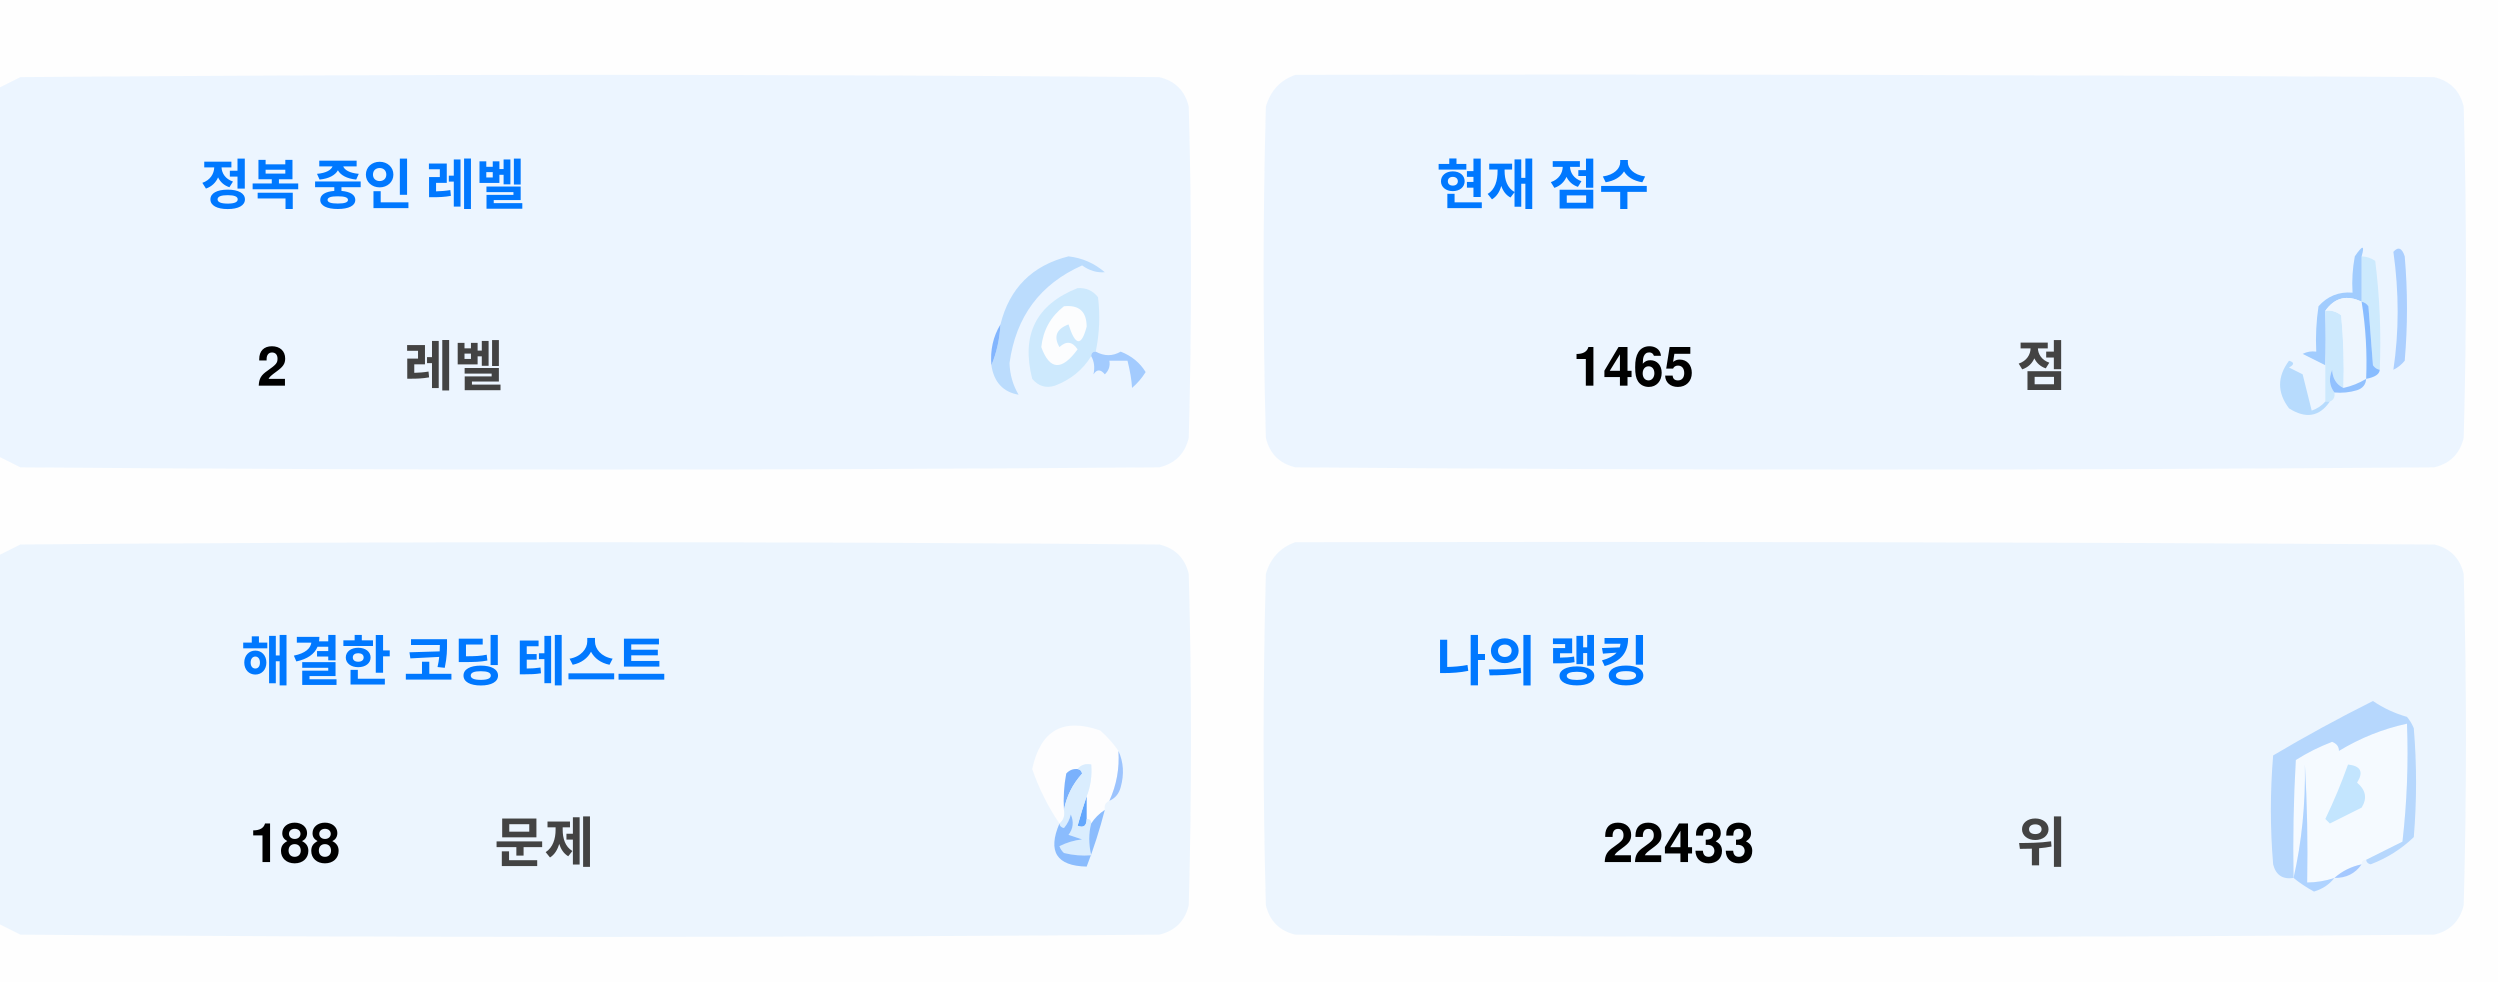
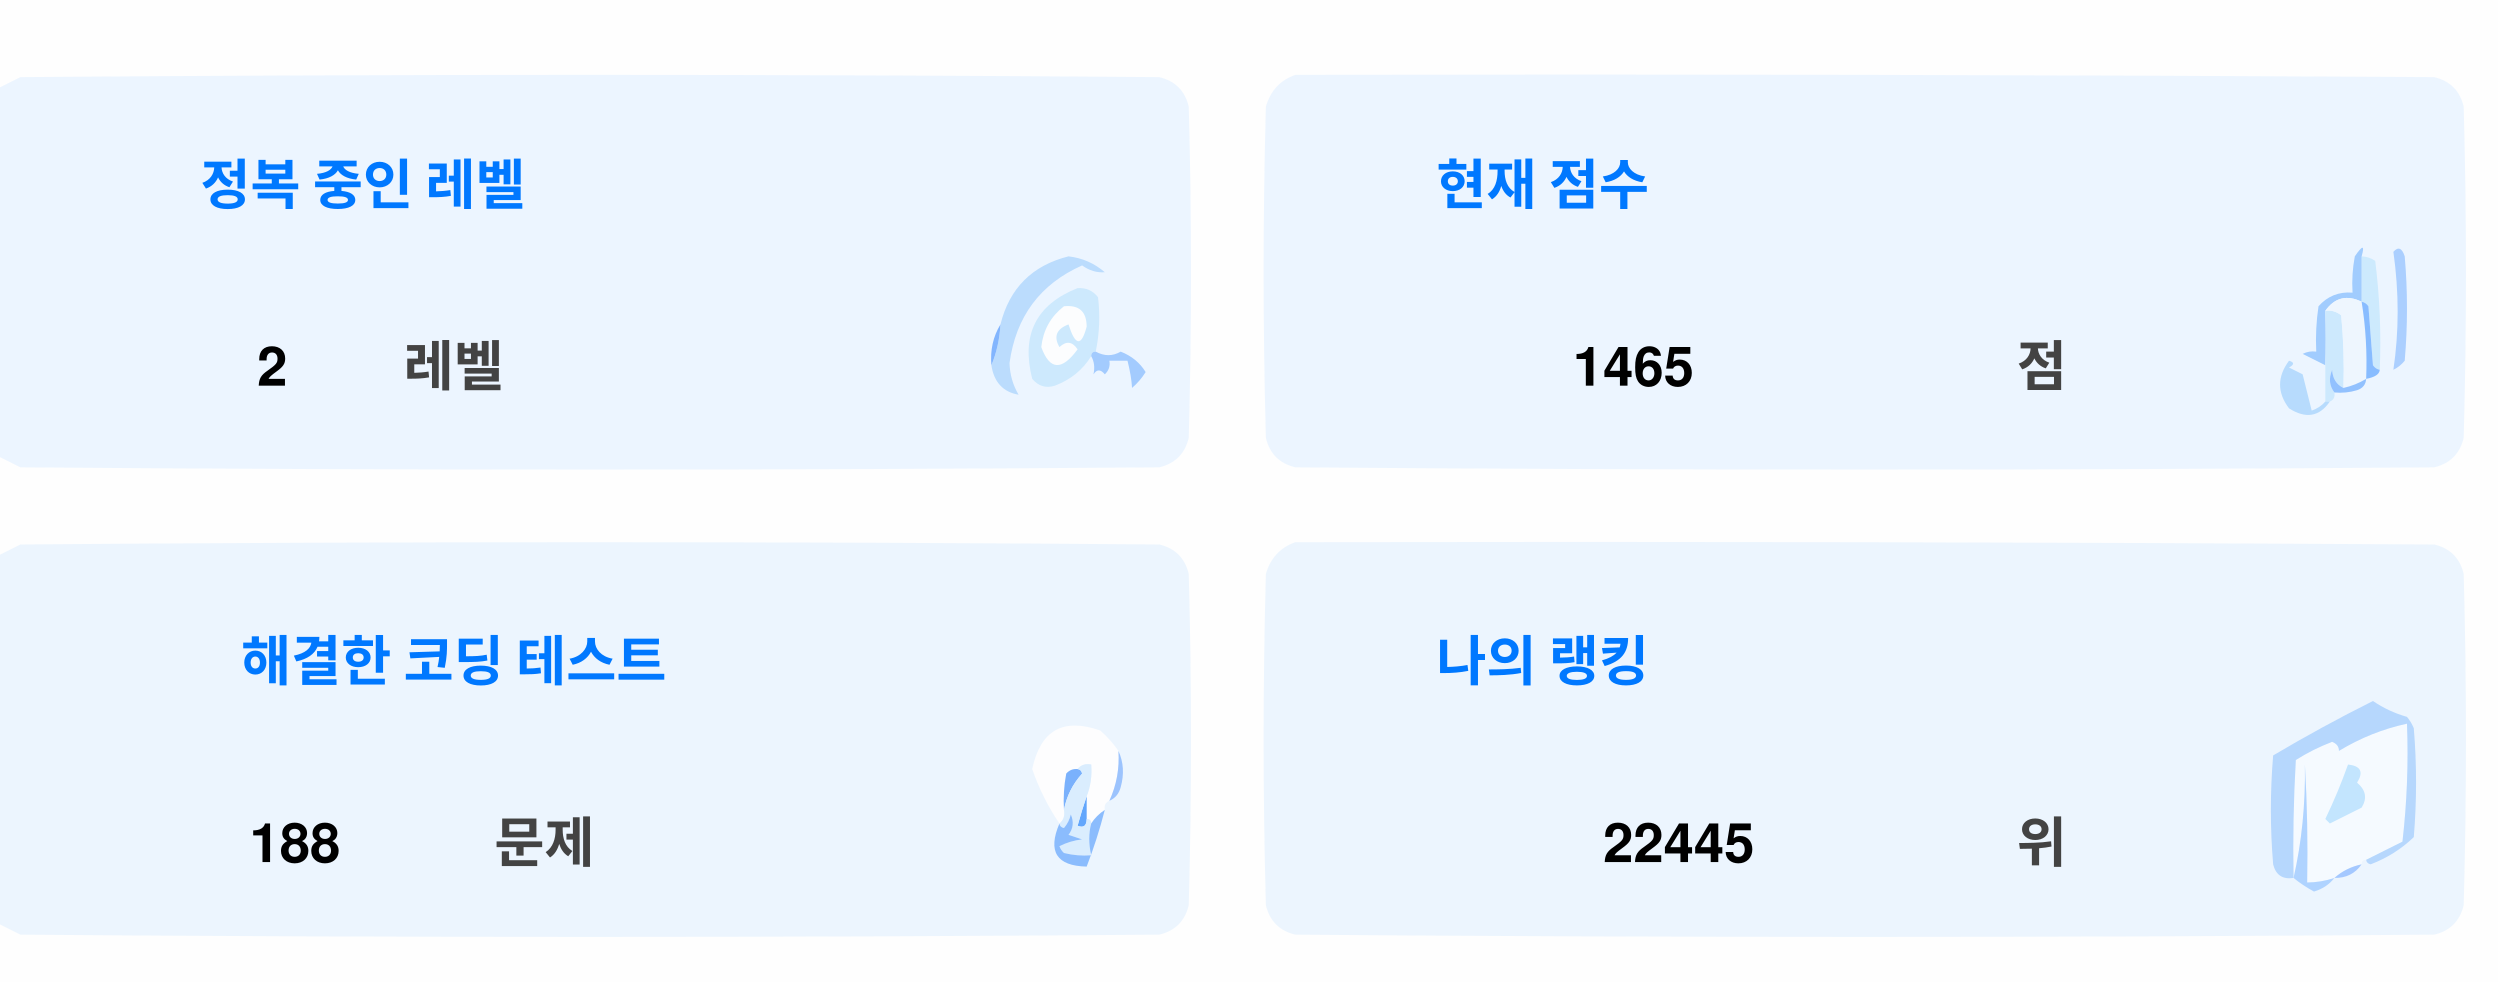
<svg xmlns="http://www.w3.org/2000/svg" version="1.1" width="551px" height="217px" style="shape-rendering:geometricPrecision; text-rendering:geometricPrecision; image-rendering:optimizeQuality; fill-rule:evenodd; clip-rule:evenodd">
  <style>.title {fill: #434343;font-size: 1rem;line-height: 1.5rem;font-weight: bold;font-family: -apple-system, BlinkMacSystemFont, Segoe UI, Helvetica, Arial, sans-serif, Apple Color Emoji, Segoe UI Emoji;}.desc {fill: #434343;font-size: 2.5rem;font-weight: bold;line-height: 1.5rem;font-family: -apple-system, BlinkMacSystemFont, Segoe UI, Helvetica, Arial, sans-serif, Apple Color Emoji, Segoe UI Emoji;}.desc-2 {fill: #434343;font-size: 1rem;font-weight: bold;line-height: 1.5rem;font-family: -apple-system, BlinkMacSystemFont, Segoe UI, Helvetica, Arial, sans-serif, Apple Color Emoji, Segoe UI Emoji;}.text, .desc {animation: twinkling 4s ease-in-out infinite;}@keyframes twinkling {40% { opacity: 1; }50% { opacity: 0.5; }60% { opacity: 1; }70% { opacity: 0.5; }80% { opacity: 1; }}</style>
  <g>
    <path style="opacity:1" fill="#fefefe" d="M -0.5,-0.5 C 183.167,-0.5 366.833,-0.5 550.5,-0.5C 550.5,71.833 550.5,144.167 550.5,216.5C 366.833,216.5 183.167,216.5 -0.5,216.5C -0.5,212.167 -0.5,207.833 -0.5,203.5C 1.14,204.32 2.807,205.153 4.5,206C 88.167,206.667 171.833,206.667 255.5,206C 259,205.167 261.167,203 262,199.5C 262.667,175.167 262.667,150.833 262,126.5C 261.167,123 259,120.833 255.5,120C 171.833,119.333 88.167,119.333 4.5,120C 2.807,120.847 1.14,121.68 -0.5,122.5C -0.5,115.167 -0.5,107.833 -0.5,100.5C 1.14,101.32 2.807,102.153 4.5,103C 88.167,103.667 171.833,103.667 255.5,103C 259,102.167 261.167,100 262,96.5C 262.667,72.167 262.667,47.833 262,23.5C 261.167,20 259,17.833 255.5,17C 171.833,16.333 88.167,16.333 4.5,17C 2.807,17.847 1.14,18.68 -0.5,19.5C -0.5,12.833 -0.5,6.167 -0.5,-0.5 Z" />
  </g>
  <g>
    <path style="opacity:1" fill="#ecf5ff" d="M -0.5,100.5 C -0.5,73.5 -0.5,46.5 -0.5,19.5C 1.14,18.68 2.807,17.847 4.5,17C 88.167,16.333 171.833,16.333 255.5,17C 259,17.833 261.167,20 262,23.5C 262.667,47.833 262.667,72.167 262,96.5C 261.167,100 259,102.167 255.5,103C 171.833,103.667 88.167,103.667 4.5,103C 2.807,102.153 1.14,101.32 -0.5,100.5 Z" />
  </g>
  <g>
    <path style="opacity:1" fill="#ecf5ff" d="M 285.5,16.5 C 369.167,16.333 452.834,16.5 536.5,17C 540,17.833 542.167,20 543,23.5C 543.667,47.833 543.667,72.167 543,96.5C 542.167,100 540,102.167 536.5,103C 452.833,103.667 369.167,103.667 285.5,103C 282,102.167 279.833,100 279,96.5C 278.333,72.167 278.333,47.833 279,23.5C 280.018,19.985 282.185,17.652 285.5,16.5 Z" />
  </g>
  <g>
    <path style="opacity:1" fill="#cdeafd" d="M 520.5,56.5 C 521.583,56.539 522.583,56.873 523.5,57.5C 524.498,65.472 524.831,73.472 524.5,81.5C 523.883,81.389 523.383,81.056 523,80.5C 522.667,76.167 522.333,71.833 522,67.5C 521.617,66.944 521.117,66.611 520.5,66.5C 520.5,63.167 520.5,59.833 520.5,56.5 Z" />
  </g>
  <g>
    <path style="opacity:1" fill="#abcfff" d="M 527.5,55.5 C 528.566,54.308 529.399,54.641 530,56.5C 530.667,64.167 530.667,71.833 530,79.5C 529.311,80.357 528.478,81.023 527.5,81.5C 528.758,73.08 528.758,64.414 527.5,55.5 Z" />
  </g>
  <g>
    <path style="opacity:1" fill="#bbdcfd" d="M 218.5,80.5 C 219.657,77.727 220.324,74.727 220.5,71.5C 222.49,63.51 227.49,58.51 235.5,56.5C 238.528,56.847 241.194,58.014 243.5,60C 241.744,60.141 240.078,59.641 238.5,58.5C 229.247,62.607 223.914,69.773 222.5,80C 222.565,82.526 223.232,84.859 224.5,87C 221.07,86.397 219.07,84.231 218.5,80.5 Z" />
  </g>
  <g>
    <path style="opacity:1" fill="#cde9fd" d="M 241.5,77.5 C 240.833,77.5 240.5,77.833 240.5,78.5C 238.628,81.529 235.961,83.695 232.5,85C 230.536,85.624 228.869,85.124 227.5,83.5C 225.021,73.791 228.354,67.124 237.5,63.5C 239.374,63.39 240.874,64.056 242,65.5C 242.497,69.524 242.331,73.524 241.5,77.5 Z" />
  </g>
  <g>
    <path style="opacity:1" fill="#fcfdfe" d="M 234.5,67.5 C 237.826,67.162 239.493,68.662 239.5,72C 238.334,76.434 237,76.267 235.5,71.5C 232.832,72.515 232.166,74.182 233.5,76.5C 235.017,75.089 236.351,75.256 237.5,77C 234.006,81.771 231.34,81.605 229.5,76.5C 229.904,72.771 231.571,69.771 234.5,67.5 Z" />
  </g>
  <g>
    <path style="opacity:1" fill="#a1ccfe" d="M 520.5,56.5 C 520.5,59.833 520.5,63.167 520.5,66.5C 517.238,64.922 514.572,65.589 512.5,68.5C 512.617,72.81 512.617,76.81 512.5,80.5C 510.86,79.68 509.193,78.847 507.5,78C 508.448,77.517 509.448,77.35 510.5,77.5C 510.335,74.15 510.502,70.817 511,67.5C 512.995,65.253 515.495,64.253 518.5,64.5C 518.336,61.813 518.503,59.146 519,56.5C 520.731,53.969 521.231,53.969 520.5,56.5 Z" />
  </g>
  <g>
    <path style="opacity:1" fill="#cde9fd" d="M 512.5,68.5 C 513.822,68.33 514.989,68.663 516,69.5C 516.499,74.823 516.666,80.156 516.5,85.5C 514.955,84.77 514.122,83.437 514,81.5C 513.22,83.387 513.387,85.054 514.5,86.5C 514.672,87.492 514.338,88.158 513.5,88.5C 513.167,88.5 512.833,88.5 512.5,88.5C 512.5,85.833 512.5,83.167 512.5,80.5C 512.617,76.81 512.617,72.81 512.5,68.5 Z" />
  </g>
  <g>
    <path style="opacity:1" fill="#eef6fe" d="M 520.5,66.5 C 521.407,72.106 521.74,77.773 521.5,83.5C 519.95,84.441 518.284,85.108 516.5,85.5C 516.666,80.156 516.499,74.823 516,69.5C 514.989,68.663 513.822,68.33 512.5,68.5C 514.572,65.589 517.238,64.922 520.5,66.5 Z" />
  </g>
  <g>
    <path style="opacity:1" fill="#88bcff" d="M 520.5,66.5 C 521.117,66.611 521.617,66.944 522,67.5C 522.333,71.833 522.667,76.167 523,80.5C 523.383,81.056 523.883,81.389 524.5,81.5C 524.445,82.469 523.445,83.136 521.5,83.5C 521.74,77.773 521.407,72.106 520.5,66.5 Z" />
  </g>
  <g>
    <path style="opacity:1" fill="#82b5fe" d="M 220.5,71.5 C 220.324,74.727 219.657,77.727 218.5,80.5C 218.215,77.171 218.882,74.171 220.5,71.5 Z" />
  </g>
  <g>
    <path style="opacity:1" fill="#a3cbfe" d="M 240.5,78.5 C 240.5,77.833 240.833,77.5 241.5,77.5C 243.391,78.536 245.224,78.536 247,77.5C 249.391,78.429 251.225,79.929 252.5,82C 251.681,83.319 250.681,84.486 249.5,85.5C 249.409,83.777 249.075,81.777 248.5,79.5C 247.167,79.5 245.833,79.5 244.5,79.5C 244.719,80.675 244.386,81.675 243.5,82.5C 242.575,81.359 241.741,81.359 241,82.5C 241.331,80.981 241.164,79.648 240.5,78.5 Z" />
  </g>
  <g>
    <path style="opacity:1" fill="#b7dbfd" d="M 512.5,88.5 C 512.833,88.5 513.167,88.5 513.5,88.5C 511.199,91.857 508.199,92.357 504.5,90C 501.872,86.535 501.872,83.035 504.5,79.5C 505.696,79.846 505.696,80.346 504.5,81C 505.5,81.5 506.5,82 507.5,82.5C 508.167,85.167 508.833,87.833 509.5,90.5C 510.739,90.058 511.739,89.391 512.5,88.5 Z" />
  </g>
  <g>
    <path style="opacity:1" fill="#92c1fe" d="M 516.5,85.5 C 518.284,85.108 519.95,84.441 521.5,83.5C 521.423,84.75 520.756,85.583 519.5,86C 517.866,86.493 516.199,86.66 514.5,86.5C 513.387,85.054 513.22,83.387 514,81.5C 514.122,83.437 514.955,84.77 516.5,85.5 Z" />
  </g>
  <g>
    <path style="opacity:1" fill="#ecf5fe" d="M -0.5,203.5 C -0.5,176.5 -0.5,149.5 -0.5,122.5C 1.14,121.68 2.807,120.847 4.5,120C 88.167,119.333 171.833,119.333 255.5,120C 259,120.833 261.167,123 262,126.5C 262.667,150.833 262.667,175.167 262,199.5C 261.167,203 259,205.167 255.5,206C 171.833,206.667 88.167,206.667 4.5,206C 2.807,205.153 1.14,204.32 -0.5,203.5 Z" />
  </g>
  <g>
    <path style="opacity:1" fill="#ecf5fe" d="M 285.5,119.5 C 369.167,119.333 452.834,119.5 536.5,120C 540,120.833 542.167,123 543,126.5C 543.667,150.833 543.667,175.167 543,199.5C 542.167,203 540,205.167 536.5,206C 452.833,206.667 369.167,206.667 285.5,206C 282,205.167 279.833,203 279,199.5C 278.333,175.167 278.333,150.833 279,126.5C 280.018,122.985 282.185,120.652 285.5,119.5 Z" />
  </g>
  <g>
    <path style="opacity:1" fill="#fdfdfe" d="M 246.5,165.5 C 246.758,169.367 246.092,173.034 244.5,176.5C 243.662,176.842 243.328,177.508 243.5,178.5C 242.272,179.306 241.272,180.306 240.5,181.5C 240.5,180.833 240.167,180.5 239.5,180.5C 239.5,178.833 239.5,177.167 239.5,175.5C 240.369,173.283 240.702,170.95 240.5,168.5C 239.209,168.263 238.209,168.596 237.5,169.5C 236.504,169.414 235.671,169.748 235,170.5C 234.503,173.146 234.336,175.813 234.5,178.5C 234.737,179.791 234.404,180.791 233.5,181.5C 230.986,177.806 228.986,173.806 227.5,169.5C 229.309,160.957 234.309,158.124 242.5,161C 244.07,162.397 245.404,163.897 246.5,165.5 Z" />
  </g>
  <g>
    <path style="opacity:1" fill="#f5faff" d="M 521.5,189.5 C 520.833,189.5 520.5,189.833 520.5,190.5C 518.181,190.992 516.181,191.992 514.5,193.5C 512.565,194.15 510.565,194.483 508.5,194.5C 508.666,185.827 508.5,177.16 508,168.5C 508.141,177.227 507.308,185.56 505.5,193.5C 505.334,184.827 505.5,176.16 506,167.5C 508.527,165.903 511.194,164.57 514,163.5C 515.011,163.892 515.511,164.559 515.5,165.5C 520.21,162.641 525.21,160.641 530.5,159.5C 530.831,168.192 530.498,176.859 529.5,185.5C 526.807,186.847 524.14,188.18 521.5,189.5 Z" />
  </g>
  <g>
    <path style="opacity:1" fill="#b6d7fd" d="M 521.5,189.5 C 524.14,188.18 526.807,186.847 529.5,185.5C 530.498,176.859 530.831,168.192 530.5,159.5C 525.21,160.641 520.21,162.641 515.5,165.5C 515.511,164.559 515.011,163.892 514,163.5C 511.194,164.57 508.527,165.903 506,167.5C 505.5,176.16 505.334,184.827 505.5,193.5C 503.089,193.863 501.589,192.863 501,190.5C 500.333,182.5 500.333,174.5 501,166.5C 508.173,162.246 515.507,158.246 523,154.5C 525.304,156.068 527.804,157.235 530.5,158C 531.126,158.75 531.626,159.584 532,160.5C 532.667,168.5 532.667,176.5 532,184.5C 529.292,187.111 526.125,189.111 522.5,190.5C 521.893,190.376 521.56,190.043 521.5,189.5 Z" />
  </g>
  <g>
    <path style="opacity:1" fill="#c3e5fe" d="M 517.5,168.5 C 520.317,168.801 520.984,170.134 519.5,172.5C 521.439,174.122 521.772,175.956 520.5,178C 518.167,179.167 515.833,180.333 513.5,181.5C 513.167,181.167 512.833,180.833 512.5,180.5C 514.414,176.515 516.081,172.515 517.5,168.5 Z" />
  </g>
  <g>
    <path style="opacity:1" fill="#7ab1fc" d="M 237.5,169.5 C 238.043,169.56 238.376,169.893 238.5,170.5C 236.395,172.836 235.062,175.503 234.5,178.5C 234.336,175.813 234.503,173.146 235,170.5C 235.671,169.748 236.504,169.414 237.5,169.5 Z" />
  </g>
  <g>
    <path style="opacity:1" fill="#afd3ff" d="M 514.5,193.5 C 513.378,194.947 511.878,195.947 510,196.5C 508.348,195.601 506.848,194.601 505.5,193.5C 507.308,185.56 508.141,177.227 508,168.5C 508.5,177.16 508.666,185.827 508.5,194.5C 510.565,194.483 512.565,194.15 514.5,193.5 Z" />
  </g>
  <g>
    <path style="opacity:1" fill="#9cc3fd" d="M 246.5,165.5 C 247.634,167.966 247.801,170.633 247,173.5C 246.623,174.942 245.79,175.942 244.5,176.5C 246.092,173.034 246.758,169.367 246.5,165.5 Z" />
  </g>
  <g>
    <path style="opacity:1" fill="#62a6fc" d="M 239.5,175.5 C 239.5,177.167 239.5,178.833 239.5,180.5C 239.483,182.028 238.816,182.528 237.5,182C 238.117,179.723 238.784,177.556 239.5,175.5 Z" />
  </g>
  <g>
    <path style="opacity:1" fill="#daedfe" d="M 237.5,169.5 C 238.209,168.596 239.209,168.263 240.5,168.5C 240.702,170.95 240.369,173.283 239.5,175.5C 238.784,177.556 238.117,179.723 237.5,182C 238.816,182.528 239.483,182.028 239.5,180.5C 240.167,180.5 240.5,180.833 240.5,181.5C 239.918,183.669 239.918,186.002 240.5,188.5C 238.473,188.662 236.473,188.495 234.5,188C 234.043,187.586 233.709,187.086 233.5,186.5C 235.078,185.702 236.744,185.202 238.5,185C 237.5,184.667 236.5,184.333 235.5,184C 236.554,182.612 236.72,181.112 236,179.5C 235.751,180.624 235.251,181.624 234.5,182.5C 233.893,182.376 233.56,182.043 233.5,181.5C 234.404,180.791 234.737,179.791 234.5,178.5C 235.062,175.503 236.395,172.836 238.5,170.5C 238.376,169.893 238.043,169.56 237.5,169.5 Z" />
  </g>
  <g>
    <path style="opacity:1" fill="#8bbcfd" d="M 243.5,178.5 C 242.395,182.803 241.062,186.969 239.5,191C 232.857,190.847 230.857,187.68 233.5,181.5C 233.56,182.043 233.893,182.376 234.5,182.5C 235.251,181.624 235.751,180.624 236,179.5C 236.72,181.112 236.554,182.612 235.5,184C 236.5,184.333 237.5,184.667 238.5,185C 236.744,185.202 235.078,185.702 233.5,186.5C 233.709,187.086 234.043,187.586 234.5,188C 236.473,188.495 238.473,188.662 240.5,188.5C 239.918,186.002 239.918,183.669 240.5,181.5C 241.272,180.306 242.272,179.306 243.5,178.5 Z" />
  </g>
  <g>
    <path style="opacity:1" fill="#a4c8ff" d="M 520.5,190.5 C 519.089,192.539 517.089,193.539 514.5,193.5C 516.181,191.992 518.181,190.992 520.5,190.5 Z" />
  </g>
  <text text-anchor="middle" x="80" y="45" class="title" style="fill:#0078ff;" stroke="#none" stroke-width="1">정복 중인 레벨</text>
  <text text-anchor="middle" x="60" y="85" class="desc" style="fill:#000000;" stroke="#none" stroke-width="1">2</text>
  <text text-anchor="middle" x="100" y="85" class="desc-2" style="fill:#434343;" stroke="#none" stroke-width="1">레벨</text>
  <text text-anchor="middle" x="340" y="45" class="title" style="fill:#0078ff;" stroke="#none" stroke-width="1">현재 점수</text>
  <text text-anchor="middle" x="360" y="85" class="desc" style="fill:#000000;" stroke="#none" stroke-width="1">1465</text>
  <text text-anchor="middle" x="450" y="85" class="desc-2" style="fill:#434343;" stroke="#none" stroke-width="1">점</text>
  <text text-anchor="middle" x="100" y="150" class="title" style="fill:#0078ff;" stroke="#none" stroke-width="1">해결한 코딩 테스트</text>
  <text text-anchor="middle" x="65" y="190" class="desc" style="fill:#000000;" stroke="#none" stroke-width="1">188</text>
  <text text-anchor="middle" x="120" y="190" class="desc-2" style="fill:#434343;" stroke="#none" stroke-width="1">문제</text>
  <text text-anchor="middle" x="340" y="150" class="title" style="fill:#0078ff;" stroke="#none" stroke-width="1">나의 랭킹</text>
-   <text text-anchor="middle" x="370" y="190" class="desc" style="fill:#000000;" stroke="#none" stroke-width="1">22433</text>
+   <text text-anchor="middle" x="370" y="190" class="desc" style="fill:#000000;" stroke="#none" stroke-width="1">22445</text>
  <text text-anchor="middle" x="450" y="190" class="desc-2" style="fill:#434343;" stroke="#none" stroke-width="1">위</text>
</svg>
